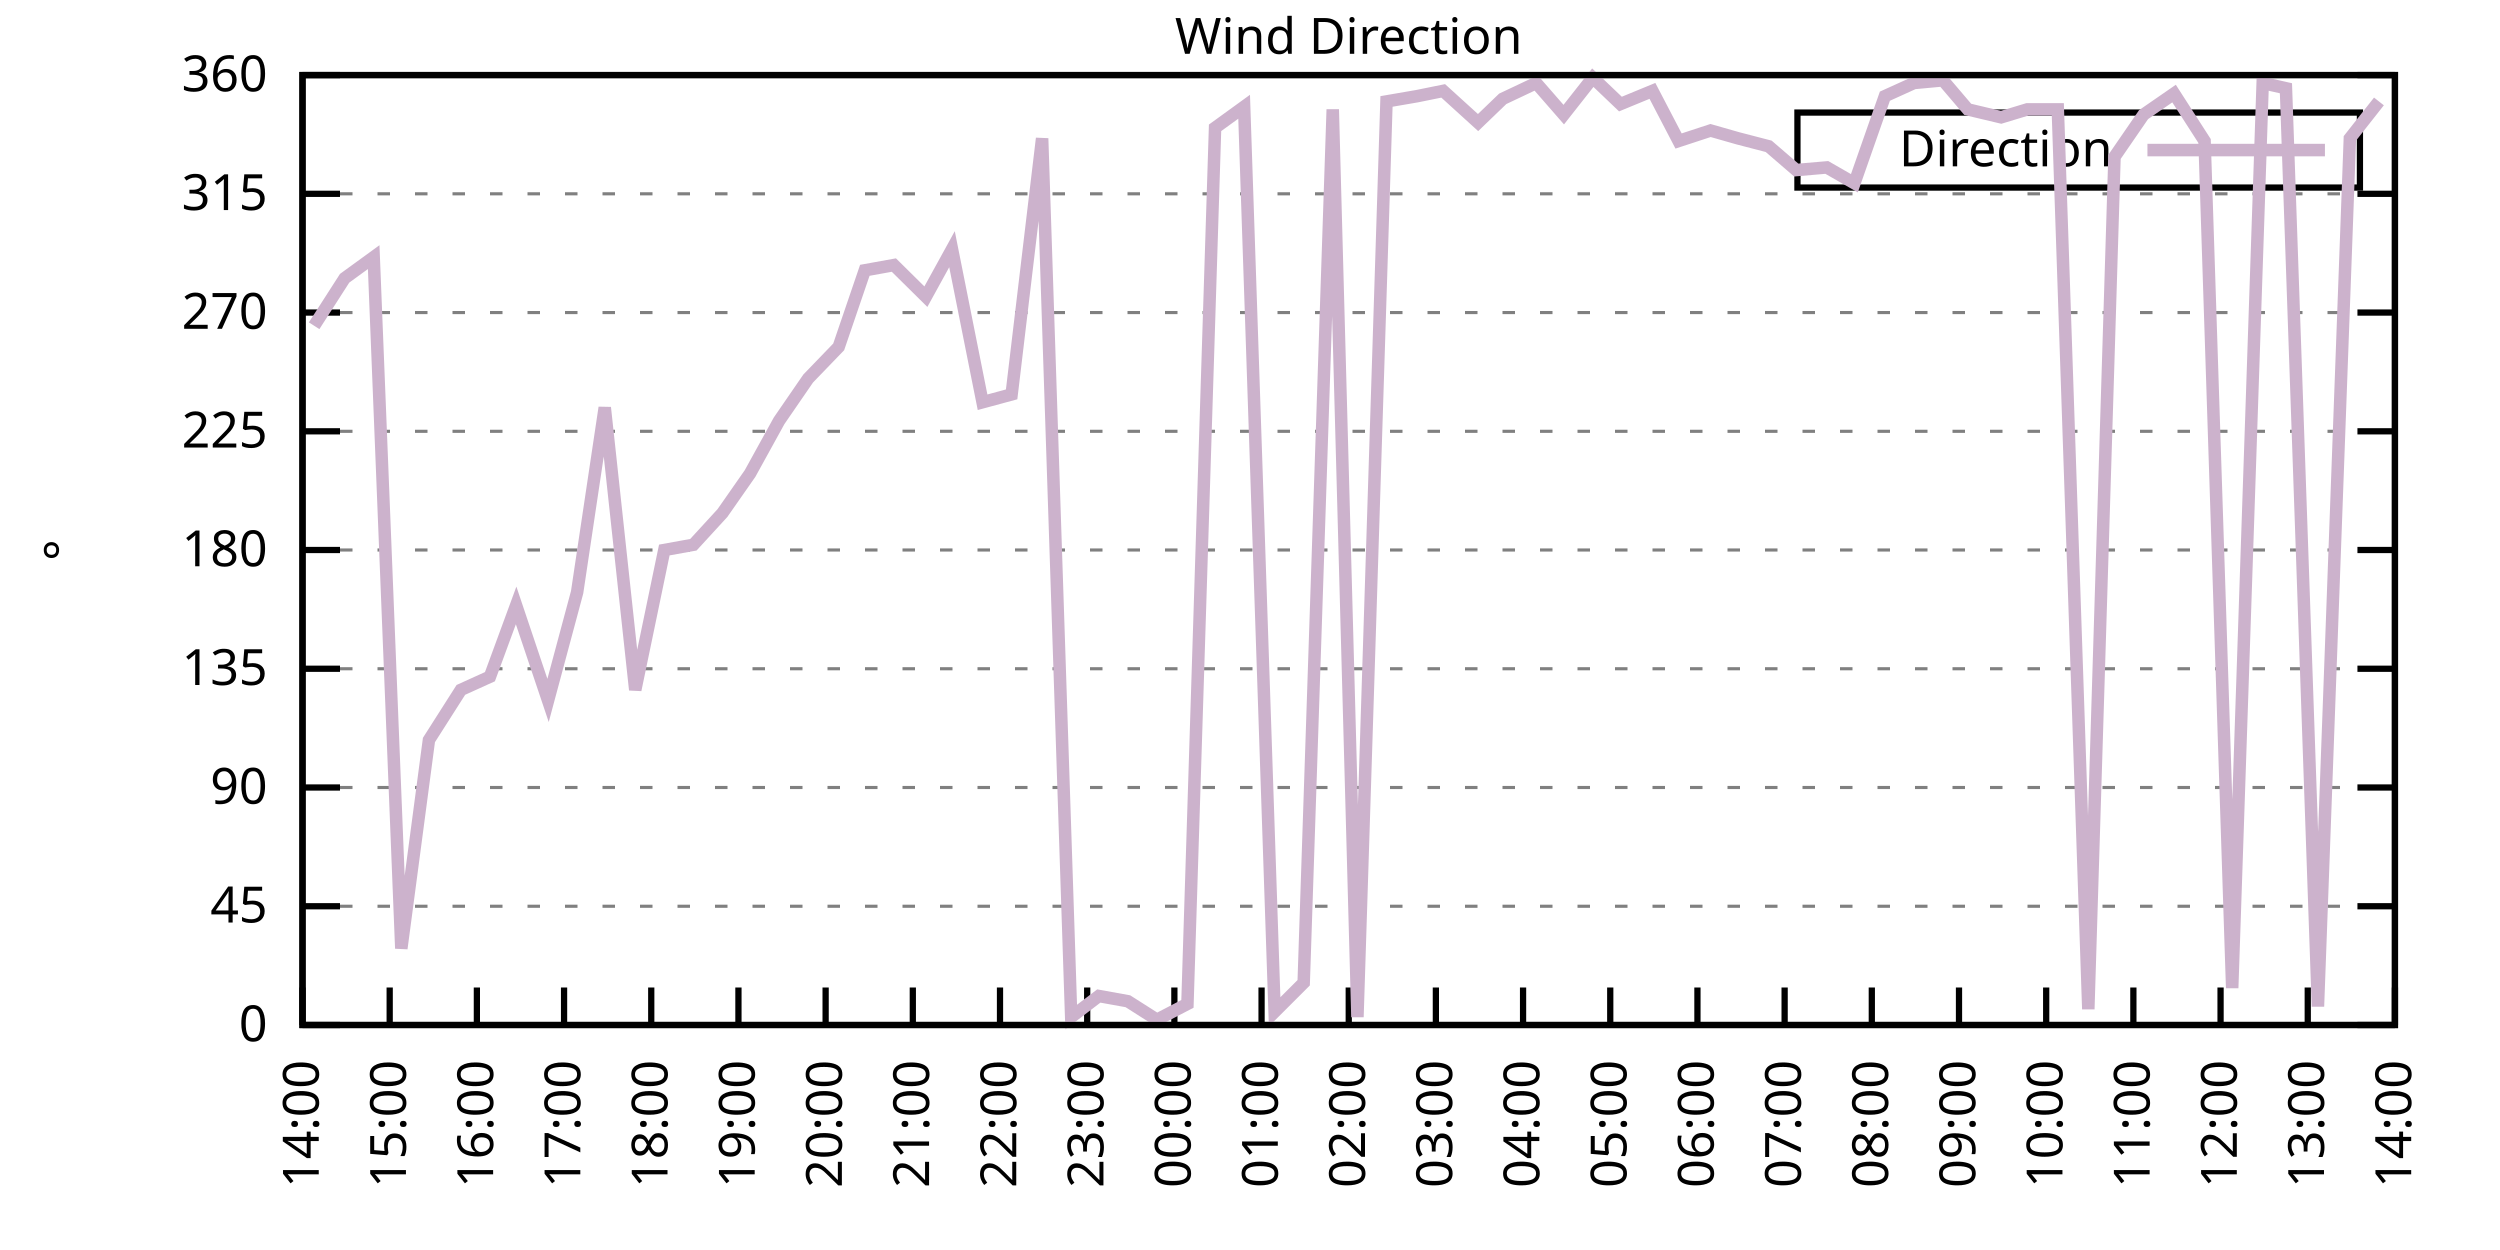
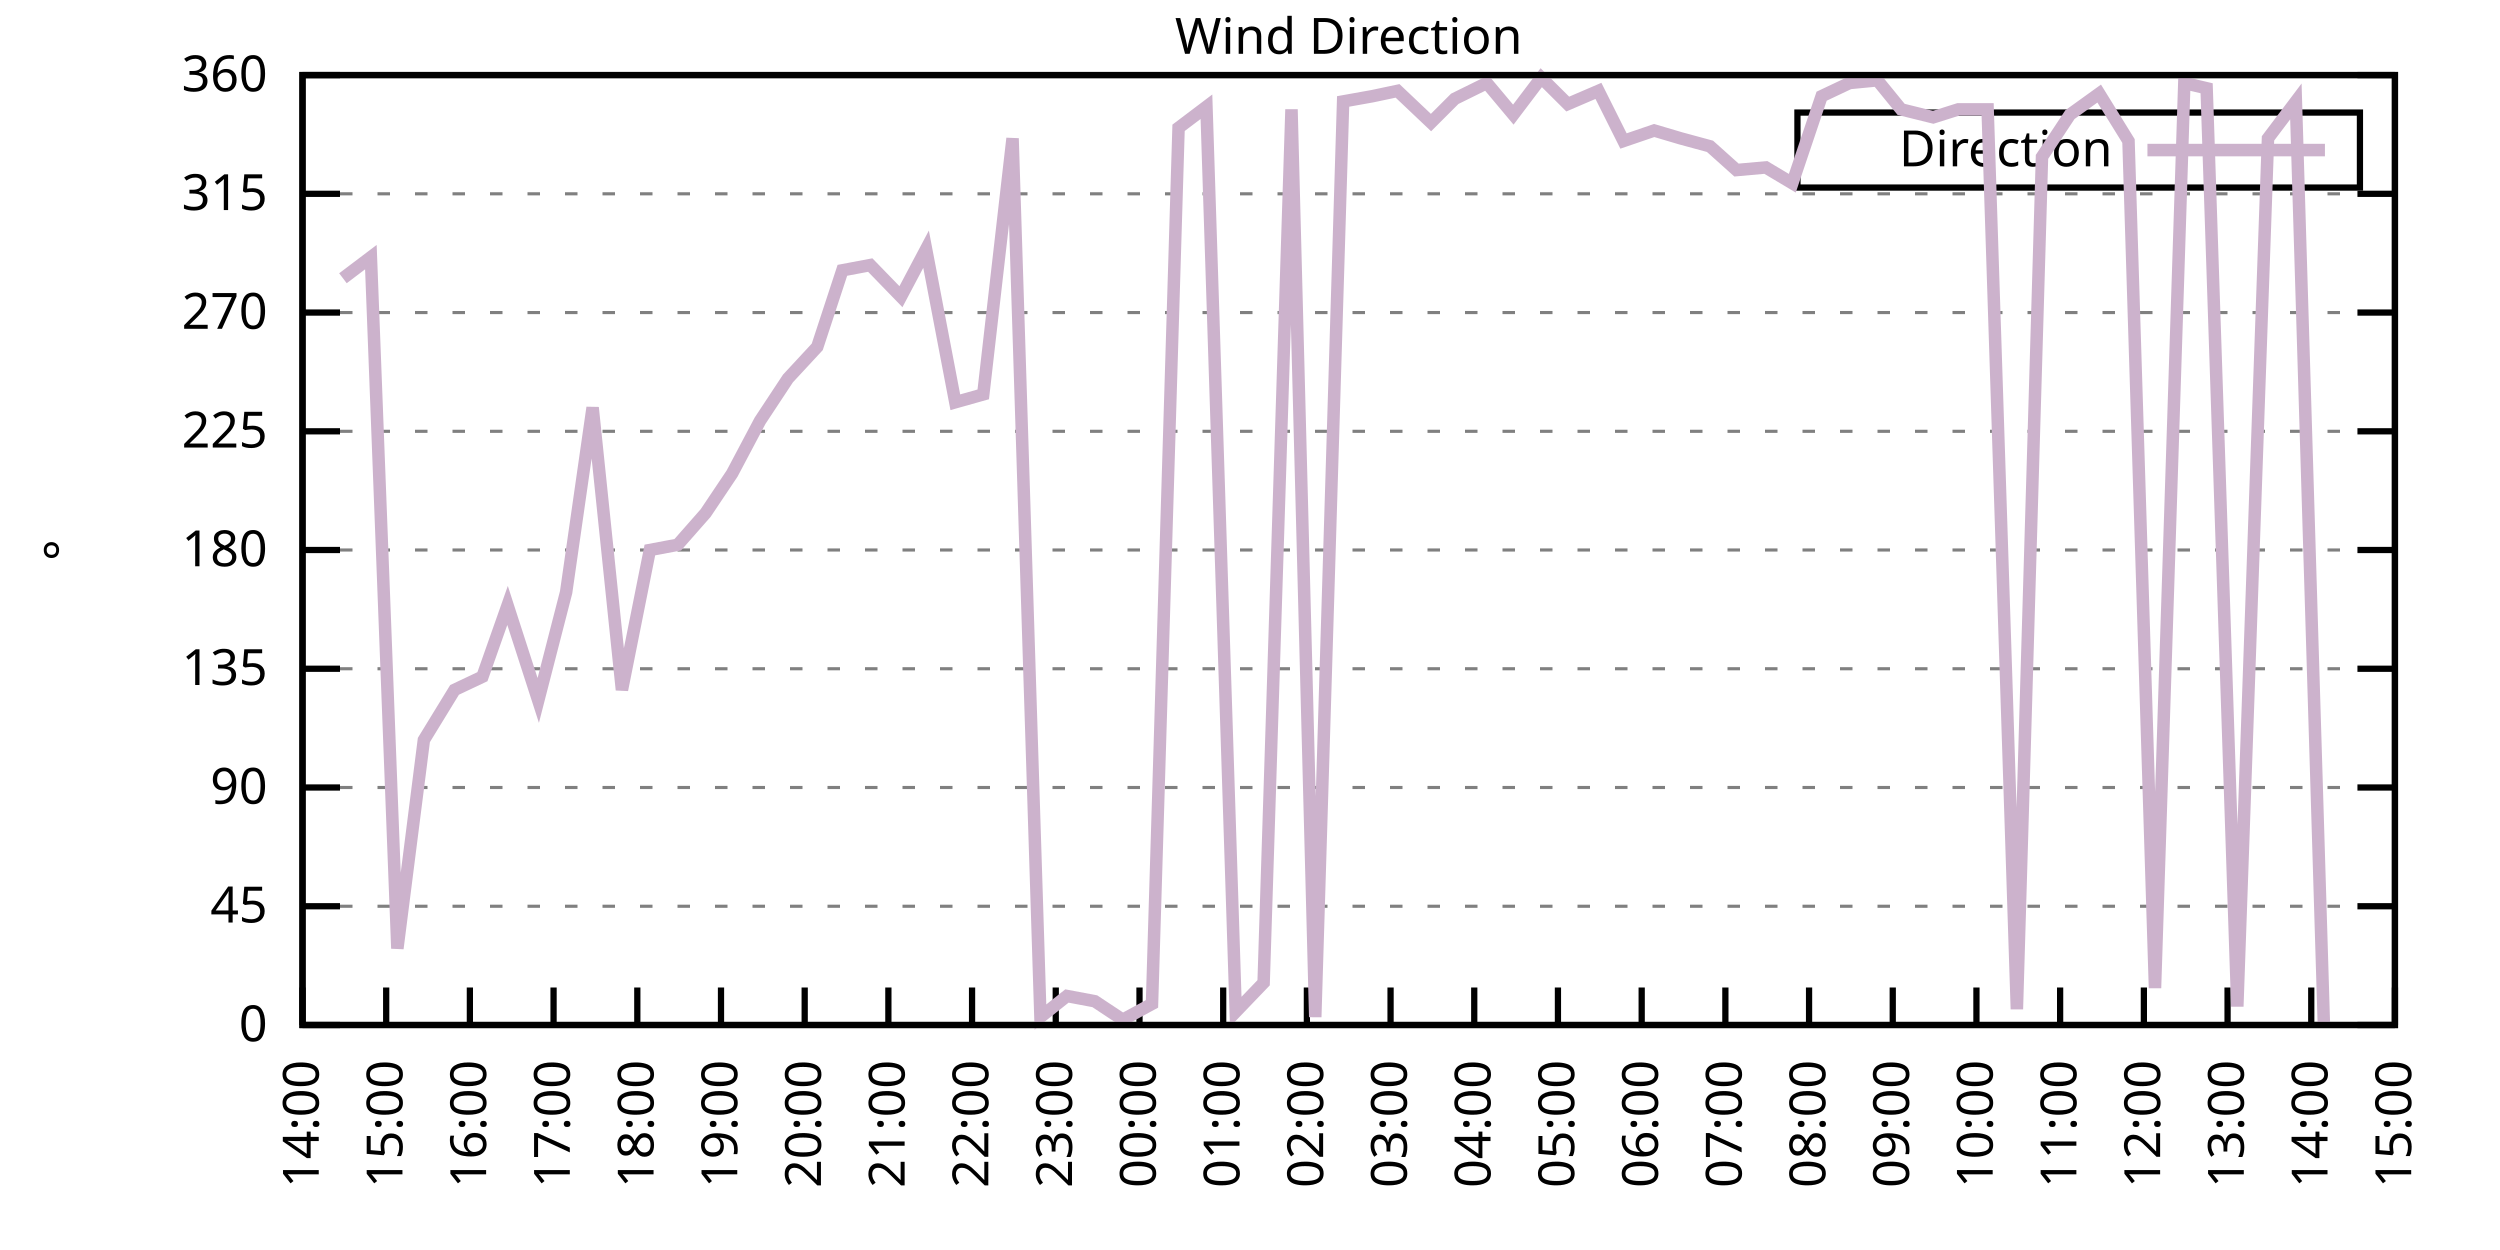
<svg xmlns="http://www.w3.org/2000/svg" xmlns:xlink="http://www.w3.org/1999/xlink" width="400" height="200" viewBox="0 0 400 200">
  <g id="gnuplot_canvas">
    <rect x="0" y="0" width="400" height="200" fill="none" />
    <defs>
      <circle id="gpDot" r="0.5" stroke-width="0.5" stroke="currentColor" />
      <path id="gpPt0" stroke-width="0.333" stroke="currentColor" d="M-1,0 h2 M0,-1 v2" />
      <path id="gpPt1" stroke-width="0.333" stroke="currentColor" d="M-1,-1 L1,1 M1,-1 L-1,1" />
      <path id="gpPt2" stroke-width="0.333" stroke="currentColor" d="M-1,0 L1,0 M0,-1 L0,1 M-1,-1 L1,1 M-1,1 L1,-1" />
      <rect id="gpPt3" stroke-width="0.333" stroke="currentColor" x="-1" y="-1" width="2" height="2" />
      <rect id="gpPt4" stroke-width="0.333" stroke="currentColor" fill="currentColor" x="-1" y="-1" width="2" height="2" />
      <circle id="gpPt5" stroke-width="0.333" stroke="currentColor" cx="0" cy="0" r="1" />
      <use xlink:href="#gpPt5" id="gpPt6" fill="currentColor" stroke="none" />
      <path id="gpPt7" stroke-width="0.333" stroke="currentColor" d="M0,-1.33 L-1.33,0.67 L1.33,0.67 z" />
      <use xlink:href="#gpPt7" id="gpPt8" fill="currentColor" stroke="none" />
      <use xlink:href="#gpPt7" id="gpPt9" stroke="currentColor" transform="rotate(180)" />
      <use xlink:href="#gpPt9" id="gpPt10" fill="currentColor" stroke="none" />
      <use xlink:href="#gpPt3" id="gpPt11" stroke="currentColor" transform="rotate(45)" />
      <use xlink:href="#gpPt11" id="gpPt12" fill="currentColor" stroke="none" />
      <path id="gpPt13" stroke-width="0.333" stroke="currentColor" d="M0,1.330 L1.265,0.411 L0.782,-1.067 L-0.782,-1.076 L-1.265,0.411 z" />
      <use xlink:href="#gpPt13" id="gpPt14" fill="currentColor" stroke="none" />
      <filter id="textbox" filterUnits="objectBoundingBox" x="0" y="0" height="1" width="1">
        <feFlood flood-color="white" flood-opacity="1" result="bgnd" />
        <feComposite in="SourceGraphic" in2="bgnd" operator="atop" />
      </filter>
      <filter id="greybox" filterUnits="objectBoundingBox" x="0" y="0" height="1" width="1">
        <feFlood flood-color="lightgrey" flood-opacity="1" result="grey" />
        <feComposite in="SourceGraphic" in2="grey" operator="atop" />
      </filter>
    </defs>
    <g fill="none" color="white" stroke="currentColor" stroke-width="1.00" stroke-linecap="butt" stroke-linejoin="miter">
</g>
    <g fill="none" color="black" stroke="currentColor" stroke-width="1.00" stroke-linecap="butt" stroke-linejoin="miter">
      <g stroke="none" shape-rendering="crispEdges">
        <polygon fill="rgb(255, 255, 255)" points="48.40,164.00 383.18,164.00 383.18,12.02 48.40,12.02 " />
      </g>
    </g>
    <g fill="none" color="black" stroke="currentColor" stroke-width="1.00" stroke-linecap="butt" stroke-linejoin="miter">
</g>
    <g fill="none" color="black" stroke="black" stroke-width="0.50" stroke-linecap="butt" stroke-linejoin="miter">
</g>
    <g fill="none" color="gray" stroke="currentColor" stroke-width="0.50" stroke-linecap="butt" stroke-linejoin="miter">
      <path stroke="gray" stroke-dasharray="2,4" class="gridline" d="M48.40,164.00 L383.19,164.00  " />
    </g>
    <g fill="none" color="gray" stroke="gray" stroke-width="1.00" stroke-linecap="butt" stroke-linejoin="miter">
</g>
    <g fill="none" color="black" stroke="currentColor" stroke-width="1.00" stroke-linecap="butt" stroke-linejoin="miter">
      <path stroke="black" d="M48.40,164.00 L54.40,164.00 M383.19,164.00 L377.19,164.00  " />
      <g transform="translate(42.80,166.60)" stroke="none" fill="black" font-family="Sans" font-size="8.00" text-anchor="end">
        <text>
          <tspan font-family="Sans"> 0</tspan>
        </text>
      </g>
    </g>
    <g fill="none" color="black" stroke="currentColor" stroke-width="1.00" stroke-linecap="butt" stroke-linejoin="miter">
</g>
    <g fill="none" color="black" stroke="black" stroke-width="0.50" stroke-linecap="butt" stroke-linejoin="miter">
</g>
    <g fill="none" color="gray" stroke="currentColor" stroke-width="0.50" stroke-linecap="butt" stroke-linejoin="miter">
      <path stroke="gray" stroke-dasharray="2,4" class="gridline" d="M48.40,145.00 L383.19,145.00  " />
    </g>
    <g fill="none" color="gray" stroke="gray" stroke-width="1.00" stroke-linecap="butt" stroke-linejoin="miter">
</g>
    <g fill="none" color="black" stroke="currentColor" stroke-width="1.00" stroke-linecap="butt" stroke-linejoin="miter">
      <path stroke="black" d="M48.40,145.00 L54.40,145.00 M383.19,145.00 L377.19,145.00  " />
      <g transform="translate(42.80,147.60)" stroke="none" fill="black" font-family="Sans" font-size="8.00" text-anchor="end">
        <text>
          <tspan font-family="Sans"> 45</tspan>
        </text>
      </g>
    </g>
    <g fill="none" color="black" stroke="currentColor" stroke-width="1.00" stroke-linecap="butt" stroke-linejoin="miter">
</g>
    <g fill="none" color="black" stroke="black" stroke-width="0.50" stroke-linecap="butt" stroke-linejoin="miter">
</g>
    <g fill="none" color="gray" stroke="currentColor" stroke-width="0.50" stroke-linecap="butt" stroke-linejoin="miter">
      <path stroke="gray" stroke-dasharray="2,4" class="gridline" d="M48.40,126.00 L383.19,126.00  " />
    </g>
    <g fill="none" color="gray" stroke="gray" stroke-width="1.00" stroke-linecap="butt" stroke-linejoin="miter">
</g>
    <g fill="none" color="black" stroke="currentColor" stroke-width="1.00" stroke-linecap="butt" stroke-linejoin="miter">
      <path stroke="black" d="M48.40,126.00 L54.40,126.00 M383.19,126.00 L377.19,126.00  " />
      <g transform="translate(42.80,128.60)" stroke="none" fill="black" font-family="Sans" font-size="8.00" text-anchor="end">
        <text>
          <tspan font-family="Sans"> 90</tspan>
        </text>
      </g>
    </g>
    <g fill="none" color="black" stroke="currentColor" stroke-width="1.00" stroke-linecap="butt" stroke-linejoin="miter">
</g>
    <g fill="none" color="black" stroke="black" stroke-width="0.50" stroke-linecap="butt" stroke-linejoin="miter">
</g>
    <g fill="none" color="gray" stroke="currentColor" stroke-width="0.50" stroke-linecap="butt" stroke-linejoin="miter">
      <path stroke="gray" stroke-dasharray="2,4" class="gridline" d="M48.40,107.00 L383.19,107.00  " />
    </g>
    <g fill="none" color="gray" stroke="gray" stroke-width="1.00" stroke-linecap="butt" stroke-linejoin="miter">
</g>
    <g fill="none" color="black" stroke="currentColor" stroke-width="1.00" stroke-linecap="butt" stroke-linejoin="miter">
      <path stroke="black" d="M48.40,107.00 L54.40,107.00 M383.19,107.00 L377.19,107.00  " />
      <g transform="translate(42.80,109.60)" stroke="none" fill="black" font-family="Sans" font-size="8.00" text-anchor="end">
        <text>
          <tspan font-family="Sans"> 135</tspan>
        </text>
      </g>
    </g>
    <g fill="none" color="black" stroke="currentColor" stroke-width="1.00" stroke-linecap="butt" stroke-linejoin="miter">
</g>
    <g fill="none" color="black" stroke="black" stroke-width="0.50" stroke-linecap="butt" stroke-linejoin="miter">
</g>
    <g fill="none" color="gray" stroke="currentColor" stroke-width="0.50" stroke-linecap="butt" stroke-linejoin="miter">
      <path stroke="gray" stroke-dasharray="2,4" class="gridline" d="M48.40,88.00 L383.19,88.00  " />
    </g>
    <g fill="none" color="gray" stroke="gray" stroke-width="1.00" stroke-linecap="butt" stroke-linejoin="miter">
</g>
    <g fill="none" color="black" stroke="currentColor" stroke-width="1.00" stroke-linecap="butt" stroke-linejoin="miter">
      <path stroke="black" d="M48.40,88.00 L54.40,88.00 M383.19,88.00 L377.19,88.00  " />
      <g transform="translate(42.80,90.60)" stroke="none" fill="black" font-family="Sans" font-size="8.00" text-anchor="end">
        <text>
          <tspan font-family="Sans"> 180</tspan>
        </text>
      </g>
    </g>
    <g fill="none" color="black" stroke="currentColor" stroke-width="1.00" stroke-linecap="butt" stroke-linejoin="miter">
</g>
    <g fill="none" color="black" stroke="black" stroke-width="0.50" stroke-linecap="butt" stroke-linejoin="miter">
</g>
    <g fill="none" color="gray" stroke="currentColor" stroke-width="0.50" stroke-linecap="butt" stroke-linejoin="miter">
      <path stroke="gray" stroke-dasharray="2,4" class="gridline" d="M48.40,69.01 L383.19,69.01  " />
    </g>
    <g fill="none" color="gray" stroke="gray" stroke-width="1.00" stroke-linecap="butt" stroke-linejoin="miter">
</g>
    <g fill="none" color="black" stroke="currentColor" stroke-width="1.00" stroke-linecap="butt" stroke-linejoin="miter">
      <path stroke="black" d="M48.40,69.01 L54.40,69.01 M383.19,69.01 L377.19,69.01  " />
      <g transform="translate(42.80,71.61)" stroke="none" fill="black" font-family="Sans" font-size="8.00" text-anchor="end">
        <text>
          <tspan font-family="Sans"> 225</tspan>
        </text>
      </g>
    </g>
    <g fill="none" color="black" stroke="currentColor" stroke-width="1.00" stroke-linecap="butt" stroke-linejoin="miter">
</g>
    <g fill="none" color="black" stroke="black" stroke-width="0.50" stroke-linecap="butt" stroke-linejoin="miter">
</g>
    <g fill="none" color="gray" stroke="currentColor" stroke-width="0.50" stroke-linecap="butt" stroke-linejoin="miter">
      <path stroke="gray" stroke-dasharray="2,4" class="gridline" d="M48.40,50.01 L383.19,50.01  " />
    </g>
    <g fill="none" color="gray" stroke="gray" stroke-width="1.00" stroke-linecap="butt" stroke-linejoin="miter">
</g>
    <g fill="none" color="black" stroke="currentColor" stroke-width="1.00" stroke-linecap="butt" stroke-linejoin="miter">
      <path stroke="black" d="M48.40,50.01 L54.40,50.01 M383.19,50.01 L377.19,50.01  " />
      <g transform="translate(42.80,52.61)" stroke="none" fill="black" font-family="Sans" font-size="8.00" text-anchor="end">
        <text>
          <tspan font-family="Sans"> 270</tspan>
        </text>
      </g>
    </g>
    <g fill="none" color="black" stroke="currentColor" stroke-width="1.00" stroke-linecap="butt" stroke-linejoin="miter">
</g>
    <g fill="none" color="black" stroke="black" stroke-width="0.50" stroke-linecap="butt" stroke-linejoin="miter">
</g>
    <g fill="none" color="gray" stroke="currentColor" stroke-width="0.50" stroke-linecap="butt" stroke-linejoin="miter">
      <path stroke="gray" stroke-dasharray="2,4" class="gridline" d="M48.40,31.01 L383.19,31.01  " />
    </g>
    <g fill="none" color="gray" stroke="gray" stroke-width="1.00" stroke-linecap="butt" stroke-linejoin="miter">
</g>
    <g fill="none" color="black" stroke="currentColor" stroke-width="1.00" stroke-linecap="butt" stroke-linejoin="miter">
      <path stroke="black" d="M48.40,31.01 L54.40,31.01 M383.19,31.01 L377.19,31.01  " />
      <g transform="translate(42.80,33.61)" stroke="none" fill="black" font-family="Sans" font-size="8.00" text-anchor="end">
        <text>
          <tspan font-family="Sans"> 315</tspan>
        </text>
      </g>
    </g>
    <g fill="none" color="black" stroke="currentColor" stroke-width="1.00" stroke-linecap="butt" stroke-linejoin="miter">
</g>
    <g fill="none" color="black" stroke="black" stroke-width="0.50" stroke-linecap="butt" stroke-linejoin="miter">
</g>
    <g fill="none" color="gray" stroke="currentColor" stroke-width="0.50" stroke-linecap="butt" stroke-linejoin="miter">
      <path stroke="gray" stroke-dasharray="2,4" class="gridline" d="M48.40,12.01 L383.19,12.01  " />
    </g>
    <g fill="none" color="gray" stroke="gray" stroke-width="1.00" stroke-linecap="butt" stroke-linejoin="miter">
</g>
    <g fill="none" color="black" stroke="currentColor" stroke-width="1.00" stroke-linecap="butt" stroke-linejoin="miter">
      <path stroke="black" d="M48.40,12.01 L54.40,12.01 M383.19,12.01 L377.19,12.01  " />
      <g transform="translate(42.80,14.61)" stroke="none" fill="black" font-family="Sans" font-size="8.00" text-anchor="end">
        <text>
          <tspan font-family="Sans"> 360</tspan>
        </text>
      </g>
    </g>
    <g fill="none" color="black" stroke="currentColor" stroke-width="1.00" stroke-linecap="butt" stroke-linejoin="miter">
      <path stroke="black" d="M48.40,164.00 L48.40,158.00  " />
      <g transform="translate(51.00,169.60) rotate(270.00)" stroke="none" fill="black" font-family="Sans" font-size="8.00" text-anchor="end">
        <text>
          <tspan font-family="Sans">14:00</tspan>
        </text>
      </g>
    </g>
    <g fill="none" color="black" stroke="currentColor" stroke-width="1.00" stroke-linecap="butt" stroke-linejoin="miter">
-       <path stroke="black" d="M62.35,164.00 L62.35,158.00  " />
-       <g transform="translate(64.95,169.60) rotate(270.00)" stroke="none" fill="black" font-family="Sans" font-size="8.00" text-anchor="end">
+       <path stroke="black" d="M61.79,164.00 L61.79,158.00  " />
+       <g transform="translate(64.39,169.60) rotate(270.00)" stroke="none" fill="black" font-family="Sans" font-size="8.00" text-anchor="end">
        <text>
          <tspan font-family="Sans">15:00</tspan>
        </text>
      </g>
    </g>
    <g fill="none" color="black" stroke="currentColor" stroke-width="1.00" stroke-linecap="butt" stroke-linejoin="miter">
-       <path stroke="black" d="M76.30,164.00 L76.30,158.00  " />
-       <g transform="translate(78.90,169.60) rotate(270.00)" stroke="none" fill="black" font-family="Sans" font-size="8.00" text-anchor="end">
+       <path stroke="black" d="M75.18,164.00 L75.18,158.00  " />
+       <g transform="translate(77.78,169.60) rotate(270.00)" stroke="none" fill="black" font-family="Sans" font-size="8.00" text-anchor="end">
        <text>
          <tspan font-family="Sans">16:00</tspan>
        </text>
      </g>
    </g>
    <g fill="none" color="black" stroke="currentColor" stroke-width="1.00" stroke-linecap="butt" stroke-linejoin="miter">
-       <path stroke="black" d="M90.25,164.00 L90.25,158.00  " />
-       <g transform="translate(92.85,169.60) rotate(270.00)" stroke="none" fill="black" font-family="Sans" font-size="8.00" text-anchor="end">
+       <path stroke="black" d="M88.57,164.00 L88.57,158.00  " />
+       <g transform="translate(91.17,169.60) rotate(270.00)" stroke="none" fill="black" font-family="Sans" font-size="8.00" text-anchor="end">
        <text>
          <tspan font-family="Sans">17:00</tspan>
        </text>
      </g>
    </g>
    <g fill="none" color="black" stroke="currentColor" stroke-width="1.00" stroke-linecap="butt" stroke-linejoin="miter">
-       <path stroke="black" d="M104.20,164.00 L104.20,158.00  " />
-       <g transform="translate(106.80,169.60) rotate(270.00)" stroke="none" fill="black" font-family="Sans" font-size="8.00" text-anchor="end">
+       <path stroke="black" d="M101.97,164.00 L101.97,158.00  " />
+       <g transform="translate(104.57,169.60) rotate(270.00)" stroke="none" fill="black" font-family="Sans" font-size="8.00" text-anchor="end">
        <text>
          <tspan font-family="Sans">18:00</tspan>
        </text>
      </g>
    </g>
    <g fill="none" color="black" stroke="currentColor" stroke-width="1.00" stroke-linecap="butt" stroke-linejoin="miter">
-       <path stroke="black" d="M118.15,164.00 L118.15,158.00  " />
-       <g transform="translate(120.75,169.60) rotate(270.00)" stroke="none" fill="black" font-family="Sans" font-size="8.00" text-anchor="end">
+       <path stroke="black" d="M115.36,164.00 L115.36,158.00  " />
+       <g transform="translate(117.96,169.60) rotate(270.00)" stroke="none" fill="black" font-family="Sans" font-size="8.00" text-anchor="end">
        <text>
          <tspan font-family="Sans">19:00</tspan>
        </text>
      </g>
    </g>
    <g fill="none" color="black" stroke="currentColor" stroke-width="1.00" stroke-linecap="butt" stroke-linejoin="miter">
-       <path stroke="black" d="M132.10,164.00 L132.10,158.00  " />
-       <g transform="translate(134.70,169.60) rotate(270.00)" stroke="none" fill="black" font-family="Sans" font-size="8.00" text-anchor="end">
+       <path stroke="black" d="M128.75,164.00 L128.75,158.00  " />
+       <g transform="translate(131.35,169.60) rotate(270.00)" stroke="none" fill="black" font-family="Sans" font-size="8.00" text-anchor="end">
        <text>
          <tspan font-family="Sans">20:00</tspan>
        </text>
      </g>
    </g>
    <g fill="none" color="black" stroke="currentColor" stroke-width="1.00" stroke-linecap="butt" stroke-linejoin="miter">
-       <path stroke="black" d="M146.05,164.00 L146.05,158.00  " />
-       <g transform="translate(148.65,169.60) rotate(270.00)" stroke="none" fill="black" font-family="Sans" font-size="8.00" text-anchor="end">
+       <path stroke="black" d="M142.14,164.00 L142.14,158.00  " />
+       <g transform="translate(144.74,169.60) rotate(270.00)" stroke="none" fill="black" font-family="Sans" font-size="8.00" text-anchor="end">
        <text>
          <tspan font-family="Sans">21:00</tspan>
        </text>
      </g>
    </g>
    <g fill="none" color="black" stroke="currentColor" stroke-width="1.00" stroke-linecap="butt" stroke-linejoin="miter">
-       <path stroke="black" d="M160.00,164.00 L160.00,158.00  " />
-       <g transform="translate(162.60,169.60) rotate(270.00)" stroke="none" fill="black" font-family="Sans" font-size="8.00" text-anchor="end">
+       <path stroke="black" d="M155.53,164.00 L155.53,158.00  " />
+       <g transform="translate(158.13,169.60) rotate(270.00)" stroke="none" fill="black" font-family="Sans" font-size="8.00" text-anchor="end">
        <text>
          <tspan font-family="Sans">22:00</tspan>
        </text>
      </g>
    </g>
    <g fill="none" color="black" stroke="currentColor" stroke-width="1.00" stroke-linecap="butt" stroke-linejoin="miter">
-       <path stroke="black" d="M173.95,164.00 L173.95,158.00  " />
-       <g transform="translate(176.55,169.60) rotate(270.00)" stroke="none" fill="black" font-family="Sans" font-size="8.00" text-anchor="end">
+       <path stroke="black" d="M168.92,164.00 L168.92,158.00  " />
+       <g transform="translate(171.52,169.60) rotate(270.00)" stroke="none" fill="black" font-family="Sans" font-size="8.00" text-anchor="end">
        <text>
          <tspan font-family="Sans">23:00</tspan>
        </text>
      </g>
    </g>
    <g fill="none" color="black" stroke="currentColor" stroke-width="1.00" stroke-linecap="butt" stroke-linejoin="miter">
-       <path stroke="black" d="M187.90,164.00 L187.90,158.00  " />
-       <g transform="translate(190.50,169.60) rotate(270.00)" stroke="none" fill="black" font-family="Sans" font-size="8.00" text-anchor="end">
+       <path stroke="black" d="M182.32,164.00 L182.32,158.00  " />
+       <g transform="translate(184.92,169.60) rotate(270.00)" stroke="none" fill="black" font-family="Sans" font-size="8.00" text-anchor="end">
        <text>
          <tspan font-family="Sans">00:00</tspan>
        </text>
      </g>
    </g>
    <g fill="none" color="black" stroke="currentColor" stroke-width="1.00" stroke-linecap="butt" stroke-linejoin="miter">
-       <path stroke="black" d="M201.85,164.00 L201.85,158.00  " />
-       <g transform="translate(204.45,169.60) rotate(270.00)" stroke="none" fill="black" font-family="Sans" font-size="8.00" text-anchor="end">
+       <path stroke="black" d="M195.71,164.00 L195.71,158.00  " />
+       <g transform="translate(198.31,169.60) rotate(270.00)" stroke="none" fill="black" font-family="Sans" font-size="8.00" text-anchor="end">
        <text>
          <tspan font-family="Sans">01:00</tspan>
        </text>
      </g>
    </g>
    <g fill="none" color="black" stroke="currentColor" stroke-width="1.00" stroke-linecap="butt" stroke-linejoin="miter">
-       <path stroke="black" d="M215.80,164.00 L215.80,158.00  " />
-       <g transform="translate(218.40,169.60) rotate(270.00)" stroke="none" fill="black" font-family="Sans" font-size="8.00" text-anchor="end">
+       <path stroke="black" d="M209.10,164.00 L209.10,158.00  " />
+       <g transform="translate(211.70,169.60) rotate(270.00)" stroke="none" fill="black" font-family="Sans" font-size="8.00" text-anchor="end">
        <text>
          <tspan font-family="Sans">02:00</tspan>
        </text>
      </g>
    </g>
    <g fill="none" color="black" stroke="currentColor" stroke-width="1.00" stroke-linecap="butt" stroke-linejoin="miter">
-       <path stroke="black" d="M229.74,164.00 L229.74,158.00  " />
-       <g transform="translate(232.34,169.60) rotate(270.00)" stroke="none" fill="black" font-family="Sans" font-size="8.00" text-anchor="end">
+       <path stroke="black" d="M222.49,164.00 L222.49,158.00  " />
+       <g transform="translate(225.09,169.60) rotate(270.00)" stroke="none" fill="black" font-family="Sans" font-size="8.00" text-anchor="end">
        <text>
          <tspan font-family="Sans">03:00</tspan>
        </text>
      </g>
    </g>
    <g fill="none" color="black" stroke="currentColor" stroke-width="1.00" stroke-linecap="butt" stroke-linejoin="miter">
-       <path stroke="black" d="M243.69,164.00 L243.69,158.00  " />
-       <g transform="translate(246.29,169.60) rotate(270.00)" stroke="none" fill="black" font-family="Sans" font-size="8.00" text-anchor="end">
+       <path stroke="black" d="M235.88,164.00 L235.88,158.00  " />
+       <g transform="translate(238.48,169.60) rotate(270.00)" stroke="none" fill="black" font-family="Sans" font-size="8.00" text-anchor="end">
        <text>
          <tspan font-family="Sans">04:00</tspan>
        </text>
      </g>
    </g>
    <g fill="none" color="black" stroke="currentColor" stroke-width="1.00" stroke-linecap="butt" stroke-linejoin="miter">
-       <path stroke="black" d="M257.64,164.00 L257.64,158.00  " />
-       <g transform="translate(260.24,169.60) rotate(270.00)" stroke="none" fill="black" font-family="Sans" font-size="8.00" text-anchor="end">
+       <path stroke="black" d="M249.27,164.00 L249.27,158.00  " />
+       <g transform="translate(251.87,169.60) rotate(270.00)" stroke="none" fill="black" font-family="Sans" font-size="8.00" text-anchor="end">
        <text>
          <tspan font-family="Sans">05:00</tspan>
        </text>
      </g>
    </g>
    <g fill="none" color="black" stroke="currentColor" stroke-width="1.00" stroke-linecap="butt" stroke-linejoin="miter">
-       <path stroke="black" d="M271.59,164.00 L271.59,158.00  " />
-       <g transform="translate(274.19,169.60) rotate(270.00)" stroke="none" fill="black" font-family="Sans" font-size="8.00" text-anchor="end">
+       <path stroke="black" d="M262.67,164.00 L262.67,158.00  " />
+       <g transform="translate(265.27,169.60) rotate(270.00)" stroke="none" fill="black" font-family="Sans" font-size="8.00" text-anchor="end">
        <text>
          <tspan font-family="Sans">06:00</tspan>
        </text>
      </g>
    </g>
    <g fill="none" color="black" stroke="currentColor" stroke-width="1.00" stroke-linecap="butt" stroke-linejoin="miter">
-       <path stroke="black" d="M285.54,164.00 L285.54,158.00  " />
-       <g transform="translate(288.14,169.60) rotate(270.00)" stroke="none" fill="black" font-family="Sans" font-size="8.00" text-anchor="end">
+       <path stroke="black" d="M276.06,164.00 L276.06,158.00  " />
+       <g transform="translate(278.66,169.60) rotate(270.00)" stroke="none" fill="black" font-family="Sans" font-size="8.00" text-anchor="end">
        <text>
          <tspan font-family="Sans">07:00</tspan>
        </text>
      </g>
    </g>
    <g fill="none" color="black" stroke="currentColor" stroke-width="1.00" stroke-linecap="butt" stroke-linejoin="miter">
-       <path stroke="black" d="M299.49,164.00 L299.49,158.00  " />
-       <g transform="translate(302.09,169.60) rotate(270.00)" stroke="none" fill="black" font-family="Sans" font-size="8.00" text-anchor="end">
+       <path stroke="black" d="M289.45,164.00 L289.45,158.00  " />
+       <g transform="translate(292.05,169.60) rotate(270.00)" stroke="none" fill="black" font-family="Sans" font-size="8.00" text-anchor="end">
        <text>
          <tspan font-family="Sans">08:00</tspan>
        </text>
      </g>
    </g>
    <g fill="none" color="black" stroke="currentColor" stroke-width="1.00" stroke-linecap="butt" stroke-linejoin="miter">
-       <path stroke="black" d="M313.44,164.00 L313.44,158.00  " />
-       <g transform="translate(316.04,169.60) rotate(270.00)" stroke="none" fill="black" font-family="Sans" font-size="8.00" text-anchor="end">
+       <path stroke="black" d="M302.84,164.00 L302.84,158.00  " />
+       <g transform="translate(305.44,169.60) rotate(270.00)" stroke="none" fill="black" font-family="Sans" font-size="8.00" text-anchor="end">
        <text>
          <tspan font-family="Sans">09:00</tspan>
        </text>
      </g>
    </g>
    <g fill="none" color="black" stroke="currentColor" stroke-width="1.00" stroke-linecap="butt" stroke-linejoin="miter">
-       <path stroke="black" d="M327.39,164.00 L327.39,158.00  " />
-       <g transform="translate(329.99,169.60) rotate(270.00)" stroke="none" fill="black" font-family="Sans" font-size="8.00" text-anchor="end">
+       <path stroke="black" d="M316.23,164.00 L316.23,158.00  " />
+       <g transform="translate(318.83,169.60) rotate(270.00)" stroke="none" fill="black" font-family="Sans" font-size="8.00" text-anchor="end">
        <text>
          <tspan font-family="Sans">10:00</tspan>
        </text>
      </g>
    </g>
    <g fill="none" color="black" stroke="currentColor" stroke-width="1.00" stroke-linecap="butt" stroke-linejoin="miter">
-       <path stroke="black" d="M341.34,164.00 L341.34,158.00  " />
-       <g transform="translate(343.94,169.60) rotate(270.00)" stroke="none" fill="black" font-family="Sans" font-size="8.00" text-anchor="end">
+       <path stroke="black" d="M329.62,164.00 L329.62,158.00  " />
+       <g transform="translate(332.22,169.60) rotate(270.00)" stroke="none" fill="black" font-family="Sans" font-size="8.00" text-anchor="end">
        <text>
          <tspan font-family="Sans">11:00</tspan>
        </text>
      </g>
    </g>
    <g fill="none" color="black" stroke="currentColor" stroke-width="1.00" stroke-linecap="butt" stroke-linejoin="miter">
-       <path stroke="black" d="M355.29,164.00 L355.29,158.00  " />
-       <g transform="translate(357.89,169.60) rotate(270.00)" stroke="none" fill="black" font-family="Sans" font-size="8.00" text-anchor="end">
+       <path stroke="black" d="M343.02,164.00 L343.02,158.00  " />
+       <g transform="translate(345.62,169.60) rotate(270.00)" stroke="none" fill="black" font-family="Sans" font-size="8.00" text-anchor="end">
        <text>
          <tspan font-family="Sans">12:00</tspan>
        </text>
      </g>
    </g>
    <g fill="none" color="black" stroke="currentColor" stroke-width="1.00" stroke-linecap="butt" stroke-linejoin="miter">
-       <path stroke="black" d="M369.24,164.00 L369.24,158.00  " />
-       <g transform="translate(371.84,169.60) rotate(270.00)" stroke="none" fill="black" font-family="Sans" font-size="8.00" text-anchor="end">
+       <path stroke="black" d="M356.41,164.00 L356.41,158.00  " />
+       <g transform="translate(359.01,169.60) rotate(270.00)" stroke="none" fill="black" font-family="Sans" font-size="8.00" text-anchor="end">
        <text>
          <tspan font-family="Sans">13:00</tspan>
+         </text>
+       </g>
+     </g>
+     <g fill="none" color="black" stroke="currentColor" stroke-width="1.00" stroke-linecap="butt" stroke-linejoin="miter">
+       <path stroke="black" d="M369.80,164.00 L369.80,158.00  " />
+       <g transform="translate(372.40,169.60) rotate(270.00)" stroke="none" fill="black" font-family="Sans" font-size="8.00" text-anchor="end">
+         <text>
+           <tspan font-family="Sans">14:00</tspan>
        </text>
      </g>
    </g>
    <g fill="none" color="black" stroke="currentColor" stroke-width="1.00" stroke-linecap="butt" stroke-linejoin="miter">
      <path stroke="black" d="M383.19,164.00 L383.19,158.00  " />
      <g transform="translate(385.79,169.60) rotate(270.00)" stroke="none" fill="black" font-family="Sans" font-size="8.00" text-anchor="end">
        <text>
-           <tspan font-family="Sans">14:00</tspan>
+           <tspan font-family="Sans">15:00</tspan>
        </text>
      </g>
    </g>
    <g fill="none" color="black" stroke="currentColor" stroke-width="1.00" stroke-linecap="butt" stroke-linejoin="miter">
</g>
    <g fill="none" color="black" stroke="currentColor" stroke-width="1.00" stroke-linecap="butt" stroke-linejoin="miter">
      <path stroke="black" d="M48.40,12.01 L48.40,164.00 L383.19,164.00 L383.19,12.01 L48.40,12.01 Z  " />
    </g>
    <g fill="none" color="black" stroke="currentColor" stroke-width="1.00" stroke-linecap="butt" stroke-linejoin="miter">
</g>
    <g fill="none" color="black" stroke="currentColor" stroke-width="1.00" stroke-linecap="butt" stroke-linejoin="miter">
      <path stroke="black" d="M287.59,30.01 L287.59,18.01 L377.59,18.01 L377.59,30.01 L287.59,30.01 Z  " />
    </g>
    <g id="Wind_direction_plot_1">
      <g fill="none" color="white" stroke="black" stroke-width="2.00" stroke-linecap="butt" stroke-linejoin="miter">
</g>
      <g fill="none" color="black" stroke="currentColor" stroke-width="2.00" stroke-linecap="butt" stroke-linejoin="miter">
        <g transform="translate(337.99,26.61)" stroke="none" fill="black" font-family="Sans" font-size="8.00" text-anchor="end">
          <text>
            <tspan font-family="Sans">Direction</tspan>
          </text>
        </g>
      </g>
      <g fill="none" color="black" stroke="currentColor" stroke-width="2.00" stroke-linecap="butt" stroke-linejoin="miter">
-         <path stroke="rgb(204, 178, 204)" d="M343.59,24.01 L371.99,24.01 M50.26,52.12 L55.14,44.52 L59.79,41.14 L64.21,151.76 L68.63,118.40 L73.74,110.38   L78.39,108.27 L82.58,96.87 L87.69,112.07 L92.34,94.76 L96.76,65.21 L101.64,110.38 L106.29,88.00 L110.94,87.16   L115.59,82.09 L120.01,75.76 L124.66,67.32 L129.31,60.56 L134.19,55.50 L138.37,43.25 L143.02,42.41 L148.14,47.47   L152.32,39.87 L157.21,64.36 L161.86,63.10 L166.74,22.14 L171.39,162.73 L175.81,159.36 L180.46,160.20 L185.11,163.16   L189.99,160.62 L194.41,20.45 L199.06,17.08 L203.94,161.89 L208.59,157.24 L213.24,17.50 L217.19,162.73 L221.84,16.23   L226.72,15.39 L230.91,14.54 L236.49,19.61 L240.44,15.81 L245.79,13.28 L250.20,18.34 L254.85,12.43 L259.27,16.65   L264.39,14.54 L268.57,22.56 L273.69,20.88 L278.10,22.14 L282.99,23.41 L287.40,27.21 L292.29,26.79 L296.70,29.32   L301.58,15.39 L306.23,13.28 L310.88,12.85 L314.84,17.50 L320.18,18.77 L324.37,17.50 L329.25,17.50 L334.13,161.47   L338.32,25.10 L342.97,18.34 L347.85,14.97 L352.73,22.56 L357.15,158.09 L362.03,13.28 L365.75,14.12 L370.87,161.04   L375.98,22.14 L380.63,16.23  " />
+         <path stroke="rgb(204, 178, 204)" d="M343.59,24.01 L371.99,24.01 M54.87,44.52 L59.34,41.14 L63.58,151.76 L67.82,118.40 L72.73,110.38 L77.19,108.27   L81.21,96.87 L86.12,112.07 L90.58,94.76 L94.82,65.21 L99.51,110.38 L103.98,88.00 L108.44,87.16 L112.90,82.09   L117.14,75.76 L121.61,67.32 L126.07,60.56 L130.76,55.50 L134.78,43.25 L139.24,42.41 L144.15,47.47 L148.17,39.87   L152.85,64.36 L157.32,63.10 L162.01,22.14 L166.47,162.73 L170.71,159.36 L175.17,160.20 L179.64,163.16 L184.32,160.62   L188.57,20.45 L193.03,17.08 L197.72,161.89 L202.18,157.24 L206.64,17.50 L210.44,162.73 L214.90,16.23 L219.59,15.39   L223.61,14.54 L228.96,19.61 L232.76,15.81 L237.89,13.28 L242.13,18.34 L246.60,12.43 L250.84,16.65 L255.75,14.54   L259.76,22.56 L264.67,20.88 L268.92,22.14 L273.60,23.41 L277.84,27.21 L282.53,26.79 L286.77,29.32 L291.46,15.39   L295.92,13.28 L300.39,12.85 L304.18,17.50 L309.31,18.77 L313.33,17.50 L318.02,17.50 L322.70,161.47 L326.72,25.10   L331.19,18.34 L335.87,14.97 L340.56,22.56 L344.80,158.09 L349.49,13.28 L353.06,14.12 L357.97,161.04 L362.88,22.14   L367.34,16.23 L371.81,163.58  " />
      </g>
    </g>
    <g fill="none" color="black" stroke="currentColor" stroke-width="2.00" stroke-linecap="butt" stroke-linejoin="miter">
</g>
    <g fill="none" color="black" stroke="black" stroke-width="1.00" stroke-linecap="butt" stroke-linejoin="miter">
</g>
    <g fill="none" color="black" stroke="currentColor" stroke-width="1.00" stroke-linecap="butt" stroke-linejoin="miter">
      <path stroke="black" d="M48.40,12.01 L48.40,164.00 L383.19,164.00 L383.19,12.01 L48.40,12.01 Z  " />
      <g transform="translate(12.80,88.01) rotate(270.00)" stroke="none" fill="black" font-family="Sans" font-size="8.00" text-anchor="middle">
        <text>
          <tspan font-family="Sans">°</tspan>
        </text>
      </g>
    </g>
    <g fill="none" color="black" stroke="currentColor" stroke-width="1.00" stroke-linecap="butt" stroke-linejoin="miter">
</g>
    <g fill="none" color="black" stroke="currentColor" stroke-width="1.00" stroke-linecap="butt" stroke-linejoin="miter">
      <g transform="translate(215.79,8.61)" stroke="none" fill="black" font-family="Sans" font-size="8.00" text-anchor="middle">
        <text>
          <tspan font-family="Sans">Wind Direction</tspan>
        </text>
      </g>
    </g>
    <g fill="none" color="black" stroke="currentColor" stroke-width="1.00" stroke-linecap="butt" stroke-linejoin="miter">
</g>
  </g>
</svg>
